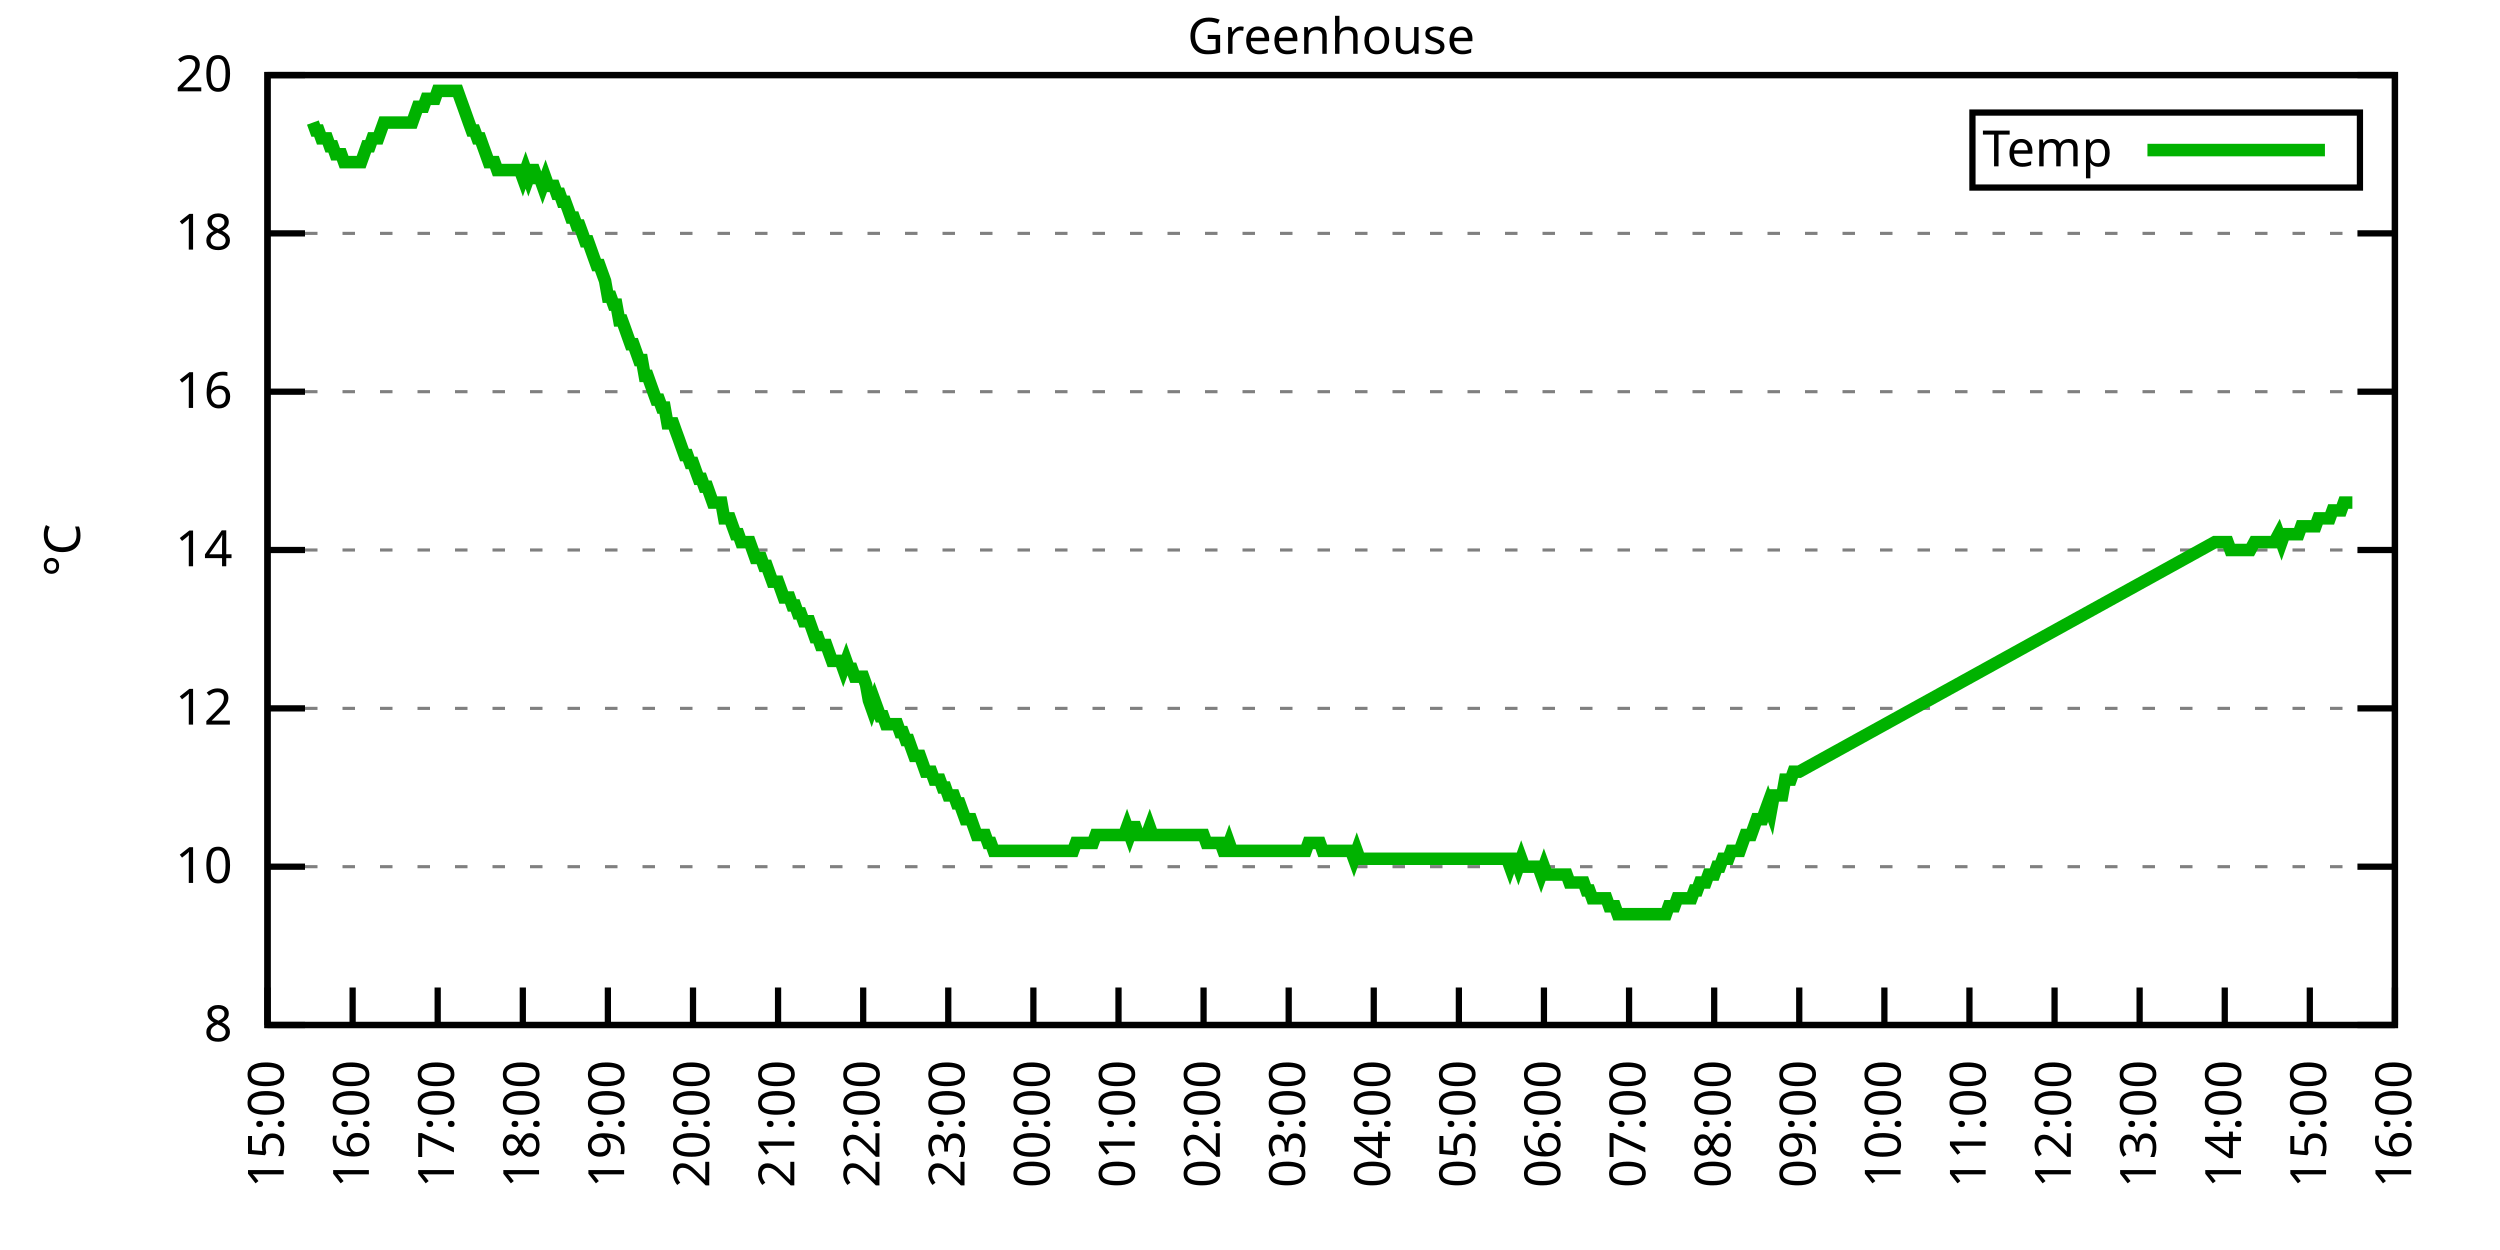
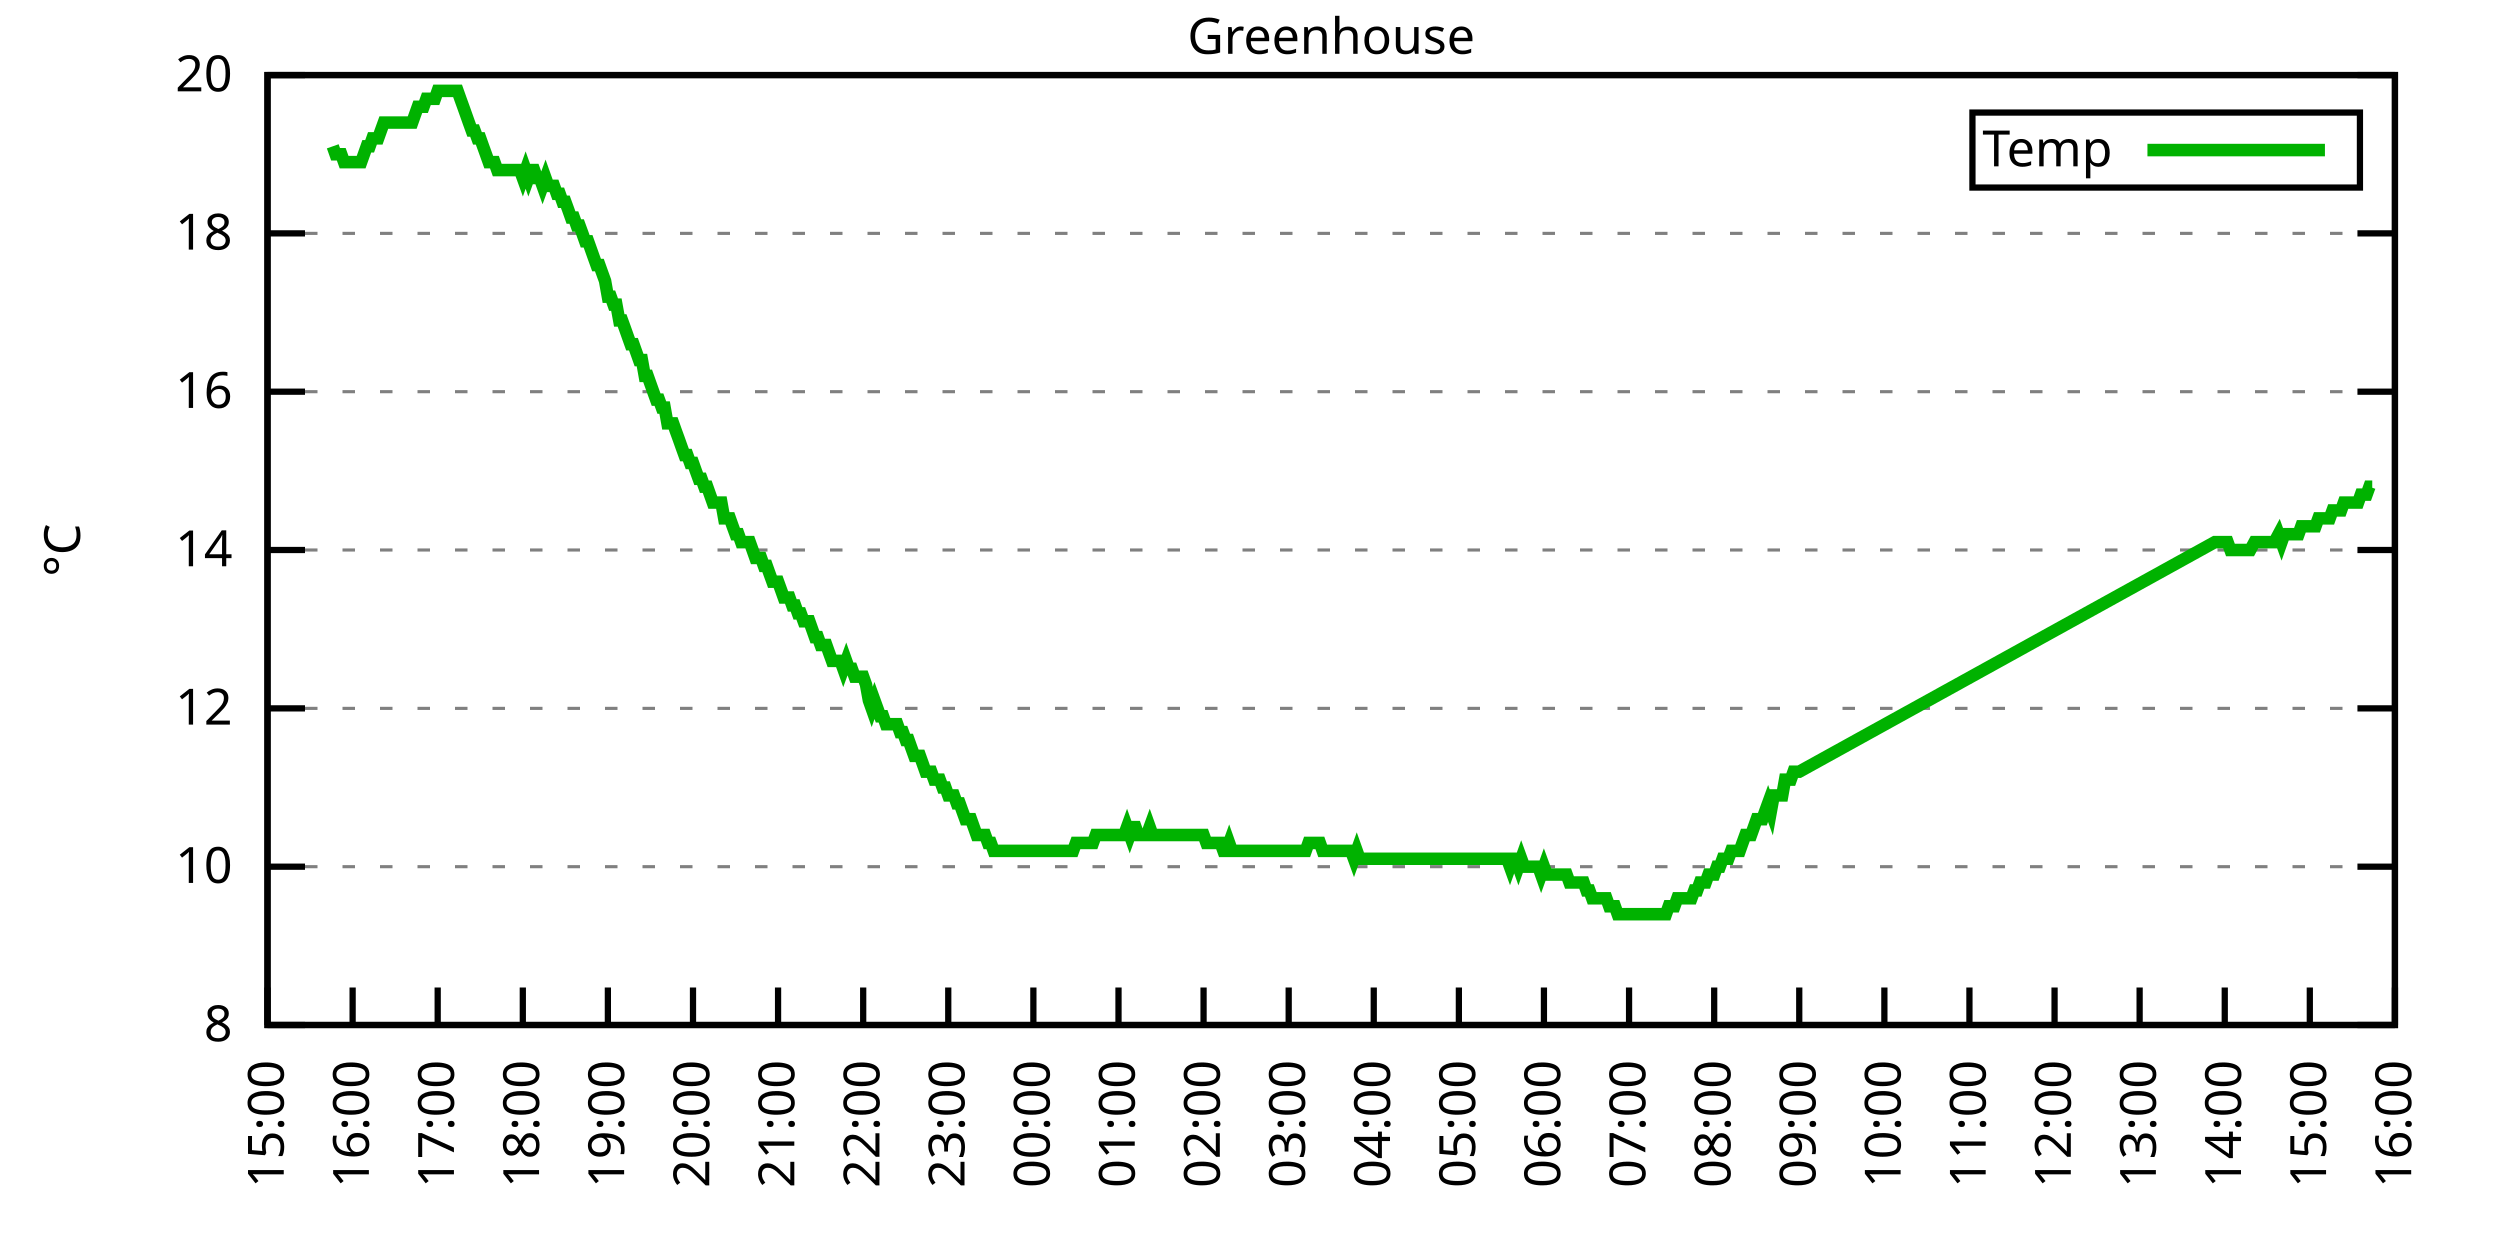
<svg xmlns="http://www.w3.org/2000/svg" xmlns:xlink="http://www.w3.org/1999/xlink" width="400" height="200" viewBox="0 0 400 200">
  <g id="gnuplot_canvas">
    <rect x="0" y="0" width="400" height="200" fill="none" />
    <defs>
      <circle id="gpDot" r="0.5" stroke-width="0.5" stroke="currentColor" />
      <path id="gpPt0" stroke-width="0.333" stroke="currentColor" d="M-1,0 h2 M0,-1 v2" />
      <path id="gpPt1" stroke-width="0.333" stroke="currentColor" d="M-1,-1 L1,1 M1,-1 L-1,1" />
      <path id="gpPt2" stroke-width="0.333" stroke="currentColor" d="M-1,0 L1,0 M0,-1 L0,1 M-1,-1 L1,1 M-1,1 L1,-1" />
      <rect id="gpPt3" stroke-width="0.333" stroke="currentColor" x="-1" y="-1" width="2" height="2" />
      <rect id="gpPt4" stroke-width="0.333" stroke="currentColor" fill="currentColor" x="-1" y="-1" width="2" height="2" />
      <circle id="gpPt5" stroke-width="0.333" stroke="currentColor" cx="0" cy="0" r="1" />
      <use xlink:href="#gpPt5" id="gpPt6" fill="currentColor" stroke="none" />
      <path id="gpPt7" stroke-width="0.333" stroke="currentColor" d="M0,-1.33 L-1.33,0.67 L1.33,0.67 z" />
      <use xlink:href="#gpPt7" id="gpPt8" fill="currentColor" stroke="none" />
      <use xlink:href="#gpPt7" id="gpPt9" stroke="currentColor" transform="rotate(180)" />
      <use xlink:href="#gpPt9" id="gpPt10" fill="currentColor" stroke="none" />
      <use xlink:href="#gpPt3" id="gpPt11" stroke="currentColor" transform="rotate(45)" />
      <use xlink:href="#gpPt11" id="gpPt12" fill="currentColor" stroke="none" />
      <path id="gpPt13" stroke-width="0.333" stroke="currentColor" d="M0,1.330 L1.265,0.411 L0.782,-1.067 L-0.782,-1.076 L-1.265,0.411 z" />
      <use xlink:href="#gpPt13" id="gpPt14" fill="currentColor" stroke="none" />
      <filter id="textbox" filterUnits="objectBoundingBox" x="0" y="0" height="1" width="1">
        <feFlood flood-color="white" flood-opacity="1" result="bgnd" />
        <feComposite in="SourceGraphic" in2="bgnd" operator="atop" />
      </filter>
      <filter id="greybox" filterUnits="objectBoundingBox" x="0" y="0" height="1" width="1">
        <feFlood flood-color="lightgrey" flood-opacity="1" result="grey" />
        <feComposite in="SourceGraphic" in2="grey" operator="atop" />
      </filter>
    </defs>
    <g fill="none" color="white" stroke="currentColor" stroke-width="1.00" stroke-linecap="butt" stroke-linejoin="miter">
</g>
    <g fill="none" color="black" stroke="currentColor" stroke-width="1.00" stroke-linecap="butt" stroke-linejoin="miter">
      <g stroke="none" shape-rendering="crispEdges">
        <polygon fill="rgb(255, 255, 255)" points="42.80,164.00 383.18,164.00 383.18,12.02 42.80,12.02 " />
      </g>
    </g>
    <g fill="none" color="black" stroke="currentColor" stroke-width="1.00" stroke-linecap="butt" stroke-linejoin="miter">
</g>
    <g fill="none" color="black" stroke="black" stroke-width="0.50" stroke-linecap="butt" stroke-linejoin="miter">
</g>
    <g fill="none" color="gray" stroke="currentColor" stroke-width="0.50" stroke-linecap="butt" stroke-linejoin="miter">
      <path stroke="gray" stroke-dasharray="2,4" class="gridline" d="M42.80,164.00 L383.19,164.00  " />
    </g>
    <g fill="none" color="gray" stroke="gray" stroke-width="1.00" stroke-linecap="butt" stroke-linejoin="miter">
</g>
    <g fill="none" color="black" stroke="currentColor" stroke-width="1.00" stroke-linecap="butt" stroke-linejoin="miter">
      <path stroke="black" d="M42.80,164.00 L48.80,164.00 M383.19,164.00 L377.19,164.00  " />
      <g transform="translate(37.20,166.60)" stroke="none" fill="black" font-family="Sans" font-size="8.00" text-anchor="end">
        <text>
          <tspan font-family="Sans"> 8</tspan>
        </text>
      </g>
    </g>
    <g fill="none" color="black" stroke="currentColor" stroke-width="1.00" stroke-linecap="butt" stroke-linejoin="miter">
</g>
    <g fill="none" color="black" stroke="black" stroke-width="0.50" stroke-linecap="butt" stroke-linejoin="miter">
</g>
    <g fill="none" color="gray" stroke="currentColor" stroke-width="0.50" stroke-linecap="butt" stroke-linejoin="miter">
      <path stroke="gray" stroke-dasharray="2,4" class="gridline" d="M42.80,138.67 L383.19,138.67  " />
    </g>
    <g fill="none" color="gray" stroke="gray" stroke-width="1.00" stroke-linecap="butt" stroke-linejoin="miter">
</g>
    <g fill="none" color="black" stroke="currentColor" stroke-width="1.00" stroke-linecap="butt" stroke-linejoin="miter">
      <path stroke="black" d="M42.80,138.67 L48.80,138.67 M383.19,138.67 L377.19,138.67  " />
      <g transform="translate(37.20,141.27)" stroke="none" fill="black" font-family="Sans" font-size="8.00" text-anchor="end">
        <text>
          <tspan font-family="Sans"> 10</tspan>
        </text>
      </g>
    </g>
    <g fill="none" color="black" stroke="currentColor" stroke-width="1.00" stroke-linecap="butt" stroke-linejoin="miter">
</g>
    <g fill="none" color="black" stroke="black" stroke-width="0.50" stroke-linecap="butt" stroke-linejoin="miter">
</g>
    <g fill="none" color="gray" stroke="currentColor" stroke-width="0.50" stroke-linecap="butt" stroke-linejoin="miter">
      <path stroke="gray" stroke-dasharray="2,4" class="gridline" d="M42.80,113.34 L383.19,113.34  " />
    </g>
    <g fill="none" color="gray" stroke="gray" stroke-width="1.00" stroke-linecap="butt" stroke-linejoin="miter">
</g>
    <g fill="none" color="black" stroke="currentColor" stroke-width="1.00" stroke-linecap="butt" stroke-linejoin="miter">
      <path stroke="black" d="M42.80,113.34 L48.80,113.34 M383.19,113.34 L377.19,113.34  " />
      <g transform="translate(37.20,115.94)" stroke="none" fill="black" font-family="Sans" font-size="8.00" text-anchor="end">
        <text>
          <tspan font-family="Sans"> 12</tspan>
        </text>
      </g>
    </g>
    <g fill="none" color="black" stroke="currentColor" stroke-width="1.00" stroke-linecap="butt" stroke-linejoin="miter">
</g>
    <g fill="none" color="black" stroke="black" stroke-width="0.50" stroke-linecap="butt" stroke-linejoin="miter">
</g>
    <g fill="none" color="gray" stroke="currentColor" stroke-width="0.50" stroke-linecap="butt" stroke-linejoin="miter">
      <path stroke="gray" stroke-dasharray="2,4" class="gridline" d="M42.80,88.00 L383.19,88.00  " />
    </g>
    <g fill="none" color="gray" stroke="gray" stroke-width="1.00" stroke-linecap="butt" stroke-linejoin="miter">
</g>
    <g fill="none" color="black" stroke="currentColor" stroke-width="1.00" stroke-linecap="butt" stroke-linejoin="miter">
      <path stroke="black" d="M42.80,88.00 L48.80,88.00 M383.19,88.00 L377.19,88.00  " />
      <g transform="translate(37.20,90.60)" stroke="none" fill="black" font-family="Sans" font-size="8.00" text-anchor="end">
        <text>
          <tspan font-family="Sans"> 14</tspan>
        </text>
      </g>
    </g>
    <g fill="none" color="black" stroke="currentColor" stroke-width="1.00" stroke-linecap="butt" stroke-linejoin="miter">
</g>
    <g fill="none" color="black" stroke="black" stroke-width="0.50" stroke-linecap="butt" stroke-linejoin="miter">
</g>
    <g fill="none" color="gray" stroke="currentColor" stroke-width="0.50" stroke-linecap="butt" stroke-linejoin="miter">
      <path stroke="gray" stroke-dasharray="2,4" class="gridline" d="M42.80,62.67 L383.19,62.67  " />
    </g>
    <g fill="none" color="gray" stroke="gray" stroke-width="1.00" stroke-linecap="butt" stroke-linejoin="miter">
</g>
    <g fill="none" color="black" stroke="currentColor" stroke-width="1.00" stroke-linecap="butt" stroke-linejoin="miter">
      <path stroke="black" d="M42.80,62.67 L48.80,62.67 M383.19,62.67 L377.19,62.67  " />
      <g transform="translate(37.20,65.27)" stroke="none" fill="black" font-family="Sans" font-size="8.00" text-anchor="end">
        <text>
          <tspan font-family="Sans"> 16</tspan>
        </text>
      </g>
    </g>
    <g fill="none" color="black" stroke="currentColor" stroke-width="1.00" stroke-linecap="butt" stroke-linejoin="miter">
</g>
    <g fill="none" color="black" stroke="black" stroke-width="0.50" stroke-linecap="butt" stroke-linejoin="miter">
</g>
    <g fill="none" color="gray" stroke="currentColor" stroke-width="0.50" stroke-linecap="butt" stroke-linejoin="miter">
      <path stroke="gray" stroke-dasharray="2,4" class="gridline" d="M42.80,37.34 L383.19,37.34  " />
    </g>
    <g fill="none" color="gray" stroke="gray" stroke-width="1.00" stroke-linecap="butt" stroke-linejoin="miter">
</g>
    <g fill="none" color="black" stroke="currentColor" stroke-width="1.00" stroke-linecap="butt" stroke-linejoin="miter">
      <path stroke="black" d="M42.80,37.34 L48.80,37.34 M383.19,37.34 L377.19,37.34  " />
      <g transform="translate(37.20,39.94)" stroke="none" fill="black" font-family="Sans" font-size="8.00" text-anchor="end">
        <text>
          <tspan font-family="Sans"> 18</tspan>
        </text>
      </g>
    </g>
    <g fill="none" color="black" stroke="currentColor" stroke-width="1.00" stroke-linecap="butt" stroke-linejoin="miter">
</g>
    <g fill="none" color="black" stroke="black" stroke-width="0.50" stroke-linecap="butt" stroke-linejoin="miter">
</g>
    <g fill="none" color="gray" stroke="currentColor" stroke-width="0.50" stroke-linecap="butt" stroke-linejoin="miter">
      <path stroke="gray" stroke-dasharray="2,4" class="gridline" d="M42.80,12.01 L383.19,12.01  " />
    </g>
    <g fill="none" color="gray" stroke="gray" stroke-width="1.00" stroke-linecap="butt" stroke-linejoin="miter">
</g>
    <g fill="none" color="black" stroke="currentColor" stroke-width="1.00" stroke-linecap="butt" stroke-linejoin="miter">
      <path stroke="black" d="M42.80,12.01 L48.80,12.01 M383.19,12.01 L377.19,12.01  " />
      <g transform="translate(37.20,14.61)" stroke="none" fill="black" font-family="Sans" font-size="8.00" text-anchor="end">
        <text>
          <tspan font-family="Sans"> 20</tspan>
        </text>
      </g>
    </g>
    <g fill="none" color="black" stroke="currentColor" stroke-width="1.00" stroke-linecap="butt" stroke-linejoin="miter">
      <path stroke="black" d="M42.80,164.00 L42.80,158.00  " />
      <g transform="translate(45.40,169.60) rotate(270.00)" stroke="none" fill="black" font-family="Sans" font-size="8.00" text-anchor="end">
        <text>
          <tspan font-family="Sans">15:00</tspan>
        </text>
      </g>
    </g>
    <g fill="none" color="black" stroke="currentColor" stroke-width="1.00" stroke-linecap="butt" stroke-linejoin="miter">
      <path stroke="black" d="M56.42,164.00 L56.42,158.00  " />
      <g transform="translate(59.02,169.60) rotate(270.00)" stroke="none" fill="black" font-family="Sans" font-size="8.00" text-anchor="end">
        <text>
          <tspan font-family="Sans">16:00</tspan>
        </text>
      </g>
    </g>
    <g fill="none" color="black" stroke="currentColor" stroke-width="1.00" stroke-linecap="butt" stroke-linejoin="miter">
      <path stroke="black" d="M70.03,164.00 L70.03,158.00  " />
      <g transform="translate(72.63,169.60) rotate(270.00)" stroke="none" fill="black" font-family="Sans" font-size="8.00" text-anchor="end">
        <text>
          <tspan font-family="Sans">17:00</tspan>
        </text>
      </g>
    </g>
    <g fill="none" color="black" stroke="currentColor" stroke-width="1.00" stroke-linecap="butt" stroke-linejoin="miter">
      <path stroke="black" d="M83.65,164.00 L83.65,158.00  " />
      <g transform="translate(86.25,169.60) rotate(270.00)" stroke="none" fill="black" font-family="Sans" font-size="8.00" text-anchor="end">
        <text>
          <tspan font-family="Sans">18:00</tspan>
        </text>
      </g>
    </g>
    <g fill="none" color="black" stroke="currentColor" stroke-width="1.00" stroke-linecap="butt" stroke-linejoin="miter">
      <path stroke="black" d="M97.26,164.00 L97.26,158.00  " />
      <g transform="translate(99.86,169.60) rotate(270.00)" stroke="none" fill="black" font-family="Sans" font-size="8.00" text-anchor="end">
        <text>
          <tspan font-family="Sans">19:00</tspan>
        </text>
      </g>
    </g>
    <g fill="none" color="black" stroke="currentColor" stroke-width="1.00" stroke-linecap="butt" stroke-linejoin="miter">
      <path stroke="black" d="M110.88,164.00 L110.88,158.00  " />
      <g transform="translate(113.48,169.60) rotate(270.00)" stroke="none" fill="black" font-family="Sans" font-size="8.00" text-anchor="end">
        <text>
          <tspan font-family="Sans">20:00</tspan>
        </text>
      </g>
    </g>
    <g fill="none" color="black" stroke="currentColor" stroke-width="1.00" stroke-linecap="butt" stroke-linejoin="miter">
      <path stroke="black" d="M124.49,164.00 L124.49,158.00  " />
      <g transform="translate(127.09,169.60) rotate(270.00)" stroke="none" fill="black" font-family="Sans" font-size="8.00" text-anchor="end">
        <text>
          <tspan font-family="Sans">21:00</tspan>
        </text>
      </g>
    </g>
    <g fill="none" color="black" stroke="currentColor" stroke-width="1.00" stroke-linecap="butt" stroke-linejoin="miter">
      <path stroke="black" d="M138.11,164.00 L138.11,158.00  " />
      <g transform="translate(140.71,169.60) rotate(270.00)" stroke="none" fill="black" font-family="Sans" font-size="8.00" text-anchor="end">
        <text>
          <tspan font-family="Sans">22:00</tspan>
        </text>
      </g>
    </g>
    <g fill="none" color="black" stroke="currentColor" stroke-width="1.00" stroke-linecap="butt" stroke-linejoin="miter">
      <path stroke="black" d="M151.72,164.00 L151.72,158.00  " />
      <g transform="translate(154.32,169.60) rotate(270.00)" stroke="none" fill="black" font-family="Sans" font-size="8.00" text-anchor="end">
        <text>
          <tspan font-family="Sans">23:00</tspan>
        </text>
      </g>
    </g>
    <g fill="none" color="black" stroke="currentColor" stroke-width="1.00" stroke-linecap="butt" stroke-linejoin="miter">
      <path stroke="black" d="M165.34,164.00 L165.34,158.00  " />
      <g transform="translate(167.94,169.60) rotate(270.00)" stroke="none" fill="black" font-family="Sans" font-size="8.00" text-anchor="end">
        <text>
          <tspan font-family="Sans">00:00</tspan>
        </text>
      </g>
    </g>
    <g fill="none" color="black" stroke="currentColor" stroke-width="1.00" stroke-linecap="butt" stroke-linejoin="miter">
      <path stroke="black" d="M178.96,164.00 L178.96,158.00  " />
      <g transform="translate(181.56,169.60) rotate(270.00)" stroke="none" fill="black" font-family="Sans" font-size="8.00" text-anchor="end">
        <text>
          <tspan font-family="Sans">01:00</tspan>
        </text>
      </g>
    </g>
    <g fill="none" color="black" stroke="currentColor" stroke-width="1.00" stroke-linecap="butt" stroke-linejoin="miter">
      <path stroke="black" d="M192.57,164.00 L192.57,158.00  " />
      <g transform="translate(195.17,169.60) rotate(270.00)" stroke="none" fill="black" font-family="Sans" font-size="8.00" text-anchor="end">
        <text>
          <tspan font-family="Sans">02:00</tspan>
        </text>
      </g>
    </g>
    <g fill="none" color="black" stroke="currentColor" stroke-width="1.00" stroke-linecap="butt" stroke-linejoin="miter">
      <path stroke="black" d="M206.19,164.00 L206.19,158.00  " />
      <g transform="translate(208.79,169.60) rotate(270.00)" stroke="none" fill="black" font-family="Sans" font-size="8.00" text-anchor="end">
        <text>
          <tspan font-family="Sans">03:00</tspan>
        </text>
      </g>
    </g>
    <g fill="none" color="black" stroke="currentColor" stroke-width="1.00" stroke-linecap="butt" stroke-linejoin="miter">
      <path stroke="black" d="M219.80,164.00 L219.80,158.00  " />
      <g transform="translate(222.40,169.60) rotate(270.00)" stroke="none" fill="black" font-family="Sans" font-size="8.00" text-anchor="end">
        <text>
          <tspan font-family="Sans">04:00</tspan>
        </text>
      </g>
    </g>
    <g fill="none" color="black" stroke="currentColor" stroke-width="1.00" stroke-linecap="butt" stroke-linejoin="miter">
      <path stroke="black" d="M233.42,164.00 L233.42,158.00  " />
      <g transform="translate(236.02,169.60) rotate(270.00)" stroke="none" fill="black" font-family="Sans" font-size="8.00" text-anchor="end">
        <text>
          <tspan font-family="Sans">05:00</tspan>
        </text>
      </g>
    </g>
    <g fill="none" color="black" stroke="currentColor" stroke-width="1.00" stroke-linecap="butt" stroke-linejoin="miter">
      <path stroke="black" d="M247.03,164.00 L247.03,158.00  " />
      <g transform="translate(249.63,169.60) rotate(270.00)" stroke="none" fill="black" font-family="Sans" font-size="8.00" text-anchor="end">
        <text>
          <tspan font-family="Sans">06:00</tspan>
        </text>
      </g>
    </g>
    <g fill="none" color="black" stroke="currentColor" stroke-width="1.00" stroke-linecap="butt" stroke-linejoin="miter">
      <path stroke="black" d="M260.65,164.00 L260.65,158.00  " />
      <g transform="translate(263.25,169.60) rotate(270.00)" stroke="none" fill="black" font-family="Sans" font-size="8.00" text-anchor="end">
        <text>
          <tspan font-family="Sans">07:00</tspan>
        </text>
      </g>
    </g>
    <g fill="none" color="black" stroke="currentColor" stroke-width="1.00" stroke-linecap="butt" stroke-linejoin="miter">
      <path stroke="black" d="M274.27,164.00 L274.27,158.00  " />
      <g transform="translate(276.87,169.60) rotate(270.00)" stroke="none" fill="black" font-family="Sans" font-size="8.00" text-anchor="end">
        <text>
          <tspan font-family="Sans">08:00</tspan>
        </text>
      </g>
    </g>
    <g fill="none" color="black" stroke="currentColor" stroke-width="1.00" stroke-linecap="butt" stroke-linejoin="miter">
      <path stroke="black" d="M287.88,164.00 L287.88,158.00  " />
      <g transform="translate(290.48,169.60) rotate(270.00)" stroke="none" fill="black" font-family="Sans" font-size="8.00" text-anchor="end">
        <text>
          <tspan font-family="Sans">09:00</tspan>
        </text>
      </g>
    </g>
    <g fill="none" color="black" stroke="currentColor" stroke-width="1.00" stroke-linecap="butt" stroke-linejoin="miter">
      <path stroke="black" d="M301.50,164.00 L301.50,158.00  " />
      <g transform="translate(304.10,169.60) rotate(270.00)" stroke="none" fill="black" font-family="Sans" font-size="8.00" text-anchor="end">
        <text>
          <tspan font-family="Sans">10:00</tspan>
        </text>
      </g>
    </g>
    <g fill="none" color="black" stroke="currentColor" stroke-width="1.00" stroke-linecap="butt" stroke-linejoin="miter">
      <path stroke="black" d="M315.11,164.00 L315.11,158.00  " />
      <g transform="translate(317.71,169.60) rotate(270.00)" stroke="none" fill="black" font-family="Sans" font-size="8.00" text-anchor="end">
        <text>
          <tspan font-family="Sans">11:00</tspan>
        </text>
      </g>
    </g>
    <g fill="none" color="black" stroke="currentColor" stroke-width="1.00" stroke-linecap="butt" stroke-linejoin="miter">
      <path stroke="black" d="M328.73,164.00 L328.73,158.00  " />
      <g transform="translate(331.33,169.60) rotate(270.00)" stroke="none" fill="black" font-family="Sans" font-size="8.00" text-anchor="end">
        <text>
          <tspan font-family="Sans">12:00</tspan>
        </text>
      </g>
    </g>
    <g fill="none" color="black" stroke="currentColor" stroke-width="1.00" stroke-linecap="butt" stroke-linejoin="miter">
      <path stroke="black" d="M342.34,164.00 L342.34,158.00  " />
      <g transform="translate(344.94,169.60) rotate(270.00)" stroke="none" fill="black" font-family="Sans" font-size="8.00" text-anchor="end">
        <text>
          <tspan font-family="Sans">13:00</tspan>
        </text>
      </g>
    </g>
    <g fill="none" color="black" stroke="currentColor" stroke-width="1.00" stroke-linecap="butt" stroke-linejoin="miter">
      <path stroke="black" d="M355.96,164.00 L355.96,158.00  " />
      <g transform="translate(358.56,169.60) rotate(270.00)" stroke="none" fill="black" font-family="Sans" font-size="8.00" text-anchor="end">
        <text>
          <tspan font-family="Sans">14:00</tspan>
        </text>
      </g>
    </g>
    <g fill="none" color="black" stroke="currentColor" stroke-width="1.00" stroke-linecap="butt" stroke-linejoin="miter">
      <path stroke="black" d="M369.57,164.00 L369.57,158.00  " />
      <g transform="translate(372.17,169.60) rotate(270.00)" stroke="none" fill="black" font-family="Sans" font-size="8.00" text-anchor="end">
        <text>
          <tspan font-family="Sans">15:00</tspan>
        </text>
      </g>
    </g>
    <g fill="none" color="black" stroke="currentColor" stroke-width="1.00" stroke-linecap="butt" stroke-linejoin="miter">
      <path stroke="black" d="M383.19,164.00 L383.19,158.00  " />
      <g transform="translate(385.79,169.60) rotate(270.00)" stroke="none" fill="black" font-family="Sans" font-size="8.00" text-anchor="end">
        <text>
          <tspan font-family="Sans">16:00</tspan>
        </text>
      </g>
    </g>
    <g fill="none" color="black" stroke="currentColor" stroke-width="1.00" stroke-linecap="butt" stroke-linejoin="miter">
</g>
    <g fill="none" color="black" stroke="currentColor" stroke-width="1.00" stroke-linecap="butt" stroke-linejoin="miter">
      <path stroke="black" d="M42.80,12.01 L42.80,164.00 L383.19,164.00 L383.19,12.01 L42.80,12.01 Z  " />
    </g>
    <g fill="none" color="black" stroke="currentColor" stroke-width="1.00" stroke-linecap="butt" stroke-linejoin="miter">
</g>
    <g fill="none" color="black" stroke="currentColor" stroke-width="1.00" stroke-linecap="butt" stroke-linejoin="miter">
      <path stroke="black" d="M315.59,30.01 L315.59,18.01 L377.59,18.01 L377.59,30.01 L315.59,30.01 Z  " />
    </g>
    <g id="Greenhouse_plot_1">
      <g fill="none" color="white" stroke="black" stroke-width="2.00" stroke-linecap="butt" stroke-linejoin="miter">
</g>
      <g fill="none" color="black" stroke="currentColor" stroke-width="2.00" stroke-linecap="butt" stroke-linejoin="miter">
        <g transform="translate(337.99,26.61)" stroke="none" fill="black" font-family="Sans" font-size="8.00" text-anchor="end">
          <text>
            <tspan font-family="Sans">Temp</tspan>
          </text>
        </g>
      </g>
      <g fill="none" color="black" stroke="currentColor" stroke-width="2.00" stroke-linecap="butt" stroke-linejoin="miter">
-         <path stroke="rgb(  0, 178,   0)" d="M343.59,24.01 L371.99,24.01 M50.06,19.61 L50.52,20.88 L50.97,20.88 L51.42,22.14 L51.88,22.14 L52.33,22.14   L52.78,23.41 L53.24,23.41 L53.69,24.68 L54.15,24.68 L54.60,24.68 L55.05,25.94 L55.51,25.94 L55.96,25.94   L56.42,25.94 L56.87,25.94 L57.32,25.94 L57.78,25.94 L58.23,24.68 L58.68,23.41 L59.14,23.41 L59.59,22.14   L60.05,22.14 L60.50,22.14 L60.95,20.88 L61.41,19.61 L61.86,19.61 L62.32,19.61 L62.77,19.61 L63.22,19.61   L63.68,19.61 L64.13,19.61 L64.58,19.61 L65.04,19.61 L65.49,19.61 L65.95,19.61 L66.40,18.34 L66.85,17.08   L67.31,17.08 L67.76,17.08 L68.22,15.81 L68.67,15.81 L69.12,15.81 L69.58,15.81 L70.03,14.54 L70.49,14.54   L70.94,14.54 L71.39,14.54 L71.85,14.54 L72.30,14.54 L72.75,14.54 L73.21,14.54 L73.66,15.81 L74.12,17.08   L74.57,18.34 L75.02,19.61 L75.48,20.88 L75.93,20.88 L76.39,22.14 L76.84,22.14 L77.29,23.41 L77.75,24.68   L78.20,25.94 L78.65,25.94 L79.11,25.94 L79.56,27.21 L80.02,27.21 L80.47,27.21 L80.92,27.21 L81.38,27.21   L81.83,27.21 L82.29,27.21 L82.74,27.21 L83.19,27.21 L83.65,28.48 L84.10,27.21 L84.55,28.48 L85.01,27.21   L85.46,27.21 L85.92,28.48 L86.37,28.48 L86.82,29.74 L87.28,28.48 L87.73,29.74 L88.19,29.74 L88.64,29.74   L89.09,31.01 L89.55,31.01 L90.00,32.28 L90.45,32.28 L90.91,33.54 L91.36,34.81 L91.82,34.81 L92.27,36.08   L92.72,36.08 L93.18,37.34 L93.63,38.61 L94.09,38.61 L94.54,39.87 L94.99,41.14 L95.45,42.41 L95.90,42.41   L96.35,43.67 L96.81,44.94 L97.26,47.47 L97.72,47.47 L98.17,48.74 L98.62,48.74 L99.08,51.27 L99.53,51.27   L99.99,52.54 L100.44,53.81 L100.89,55.07 L101.35,55.07 L101.80,56.34 L102.25,57.61 L102.71,57.61 L103.16,60.14   L103.62,60.14 L104.07,61.41 L104.52,62.67 L104.98,63.94 L105.43,63.94 L105.89,65.21 L106.34,65.21 L106.79,67.74   L107.25,67.74 L107.70,67.74 L108.15,69.01 L108.61,70.27 L109.06,71.54 L109.52,72.81 L109.97,72.81 L110.42,74.07   L110.88,74.07 L111.33,75.34 L111.79,76.61 L112.24,76.61 L112.69,77.87 L113.15,77.87 L113.60,79.14 L114.05,80.41   L114.51,80.41 L114.96,80.41 L115.42,80.41 L115.87,82.94 L116.32,82.94 L116.78,82.94 L117.23,84.21 L117.69,85.47   L118.14,85.47 L118.59,86.74 L119.05,86.74 L119.50,86.74 L119.96,86.74 L120.41,88.00 L120.86,89.27 L121.32,89.27   L121.77,89.27 L122.22,90.54 L122.68,90.54 L123.13,91.80 L123.59,93.07 L124.04,93.07 L124.49,93.07 L124.95,94.34   L125.40,95.60 L125.86,95.60 L126.31,95.60 L126.76,96.87 L127.22,96.87 L127.67,98.14 L128.12,98.14 L128.58,99.40   L129.03,99.40 L129.49,99.40 L129.94,100.67 L130.39,101.94 L130.85,101.94 L131.30,103.20 L131.76,103.20 L132.21,103.20   L132.66,104.47 L133.12,105.74 L133.57,105.74 L134.02,105.74 L134.48,105.74 L134.93,107.00 L135.39,105.74 L135.84,107.00   L136.29,107.00 L136.75,108.27 L137.20,108.27 L137.66,108.27 L138.11,108.27 L138.56,109.54 L139.02,112.07 L139.47,113.34   L139.92,112.07 L140.38,113.34 L140.83,114.60 L141.29,114.60 L141.74,115.87 L142.19,115.87 L142.65,115.87 L143.10,115.87   L143.56,115.87 L144.01,117.14 L144.46,117.14 L144.92,118.40 L145.37,118.40 L145.82,119.67 L146.28,120.94 L146.73,120.94   L147.19,120.94 L147.64,122.20 L148.09,123.47 L148.55,123.47 L149.00,123.47 L149.46,124.74 L149.91,124.74 L150.36,124.74   L150.82,126.00 L151.27,126.00 L151.72,127.27 L152.18,127.27 L152.63,127.27 L153.09,128.54 L153.54,128.54 L153.99,129.80   L154.45,131.07 L154.90,131.07 L155.36,131.07 L155.81,132.34 L156.26,133.60 L156.72,133.60 L157.17,133.60 L157.62,133.60   L158.08,134.87 L158.53,134.87 L158.99,136.14 L159.44,136.14 L159.89,136.14 L160.35,136.14 L160.80,136.14 L161.26,136.14   L161.71,136.14 L162.16,136.14 L162.62,136.14 L163.07,136.14 L163.52,136.14 L163.98,136.14 L164.43,136.14 L164.89,136.14   L165.34,136.14 L165.79,136.14 L166.25,136.14 L166.70,136.14 L167.16,136.14 L167.61,136.14 L168.06,136.14 L168.52,136.14   L168.97,136.14 L169.43,136.14 L169.88,136.14 L170.33,136.14 L170.79,136.14 L171.24,136.14 L171.69,136.14 L172.15,134.87   L172.60,134.87 L173.06,134.87 L173.51,134.87 L173.96,134.87 L174.42,134.87 L174.87,134.87 L175.33,133.60 L175.78,133.60   L176.23,133.60 L176.69,133.60 L177.14,133.60 L177.59,133.60 L178.05,133.60 L178.50,133.60 L178.96,133.60 L179.41,133.60   L179.86,133.60 L180.32,132.34 L180.77,133.60 L181.23,132.34 L181.68,132.34 L182.13,133.60 L182.59,133.60 L183.04,133.60   L183.49,133.60 L183.95,132.34 L184.40,133.60 L184.86,133.60 L185.31,133.60 L185.76,133.60 L186.22,133.60 L186.67,133.60   L187.13,133.60 L187.58,133.60 L188.03,133.60 L188.49,133.60 L188.94,133.60 L189.39,133.60 L189.85,133.60 L190.30,133.60   L190.76,133.60 L191.21,133.60 L191.66,133.60 L192.12,133.60 L192.57,133.60 L193.03,134.87 L193.48,134.87 L193.93,134.87   L194.39,134.87 L194.84,134.87 L195.29,134.87 L195.75,136.14 L196.20,136.14 L196.66,134.87 L197.11,136.14 L197.56,136.14   L198.02,136.14 L198.47,136.14 L198.93,136.14 L199.38,136.14 L199.83,136.14 L200.29,136.14 L200.74,136.14 L201.19,136.14   L201.65,136.14 L202.10,136.14 L202.56,136.14 L203.01,136.14 L203.46,136.14 L203.92,136.14 L204.37,136.14 L204.83,136.14   L205.28,136.14 L205.73,136.14 L206.19,136.14 L206.64,136.14 L207.09,136.14 L207.55,136.14 L208.00,136.14 L208.46,136.14   L208.91,136.14 L209.36,134.87 L209.82,134.87 L210.27,134.87 L210.73,134.87 L211.18,134.87 L211.63,136.14 L212.09,136.14   L212.54,136.14 L213.00,136.14 L213.45,136.14 L213.90,136.14 L214.36,136.14 L214.81,136.14 L215.26,136.14 L215.72,136.14   L216.17,136.14 L216.63,137.40 L217.08,136.14 L217.53,137.40 L217.99,137.40 L218.44,137.40 L218.90,137.40 L219.35,137.40   L219.80,137.40 L220.26,137.40 L220.71,137.40 L221.16,137.40 L221.62,137.40 L222.07,137.40 L222.53,137.40 L222.98,137.40   L223.43,137.40 L223.89,137.40 L224.34,137.40 L224.80,137.40 L225.25,137.40 L225.70,137.40 L226.16,137.40 L226.61,137.40   L227.06,137.40 L227.52,137.40 L227.97,137.40 L228.43,137.40 L228.88,137.40 L229.33,137.40 L229.79,137.40 L230.24,137.40   L230.70,137.40 L231.15,137.40 L231.60,137.40 L232.06,137.40 L232.51,137.40 L232.96,137.40 L233.42,137.40 L233.87,137.40   L234.33,137.40 L234.78,137.40 L235.23,137.40 L235.69,137.40 L236.14,137.40 L236.60,137.40 L237.05,137.40 L237.50,137.40   L237.96,137.40 L238.41,137.40 L238.86,137.40 L239.32,137.40 L239.77,137.40 L240.23,137.40 L240.68,137.40 L241.13,137.40   L241.59,138.67 L242.04,137.40 L242.50,137.40 L242.95,138.67 L243.40,137.40 L243.86,138.67 L244.31,138.67 L244.76,138.67   L245.22,138.67 L245.67,138.67 L246.13,138.67 L246.58,139.93 L247.03,138.67 L247.49,139.93 L247.94,139.93 L248.40,139.93   L248.85,139.93 L249.30,139.93 L249.76,139.93 L250.21,139.93 L250.66,139.93 L251.12,141.20 L251.57,141.20 L252.03,141.20   L252.48,141.20 L252.93,141.20 L253.39,141.20 L253.84,142.47 L254.30,142.47 L254.75,143.73 L255.20,143.73 L255.66,143.73   L256.11,143.73 L256.56,143.73 L257.02,143.73 L257.47,145.00 L257.93,145.00 L258.38,145.00 L258.83,146.27 L259.29,146.27   L259.74,146.27 L260.20,146.27 L260.65,146.27 L261.10,146.27 L261.56,146.27 L262.01,146.27 L262.47,146.27 L262.92,146.27   L263.37,146.27 L263.83,146.27 L264.28,146.27 L264.73,146.27 L265.19,146.27 L265.64,146.27 L266.10,146.27 L266.55,146.27   L267.00,145.00 L267.46,145.00 L267.91,145.00 L268.37,143.73 L268.82,143.73 L269.27,143.73 L269.73,143.73 L270.18,143.73   L270.63,143.73 L271.09,142.47 L271.54,142.47 L272.00,141.20 L272.45,141.20 L272.90,141.20 L273.36,139.93 L273.81,139.93   L274.27,139.93 L274.72,138.67 L275.17,138.67 L275.63,137.40 L276.08,137.40 L276.53,137.40 L276.99,136.14 L277.44,136.14   L277.90,136.14 L278.35,136.14 L278.80,134.87 L279.26,133.60 L279.71,133.60 L280.17,133.60 L280.62,132.34 L281.07,131.07   L281.53,131.07 L281.98,131.07 L282.43,129.80 L282.89,128.54 L283.34,129.80 L283.80,127.27 L284.25,127.27 L284.70,127.27   L285.16,127.27 L285.61,124.74 L286.07,124.74 L286.52,124.74 L286.97,123.47 L287.43,123.47 L287.88,123.47 L354.37,86.74   L354.82,86.74 L355.50,86.74 L356.41,86.74 L356.87,88.00 L357.32,88.00 L357.77,88.00 L358.68,88.00 L359.14,88.00   L359.59,88.00 L360.04,88.00 L360.72,86.74 L361.41,86.74 L361.86,86.74 L362.31,86.74 L362.77,86.74 L363.22,86.74   L363.90,86.74 L364.58,85.47 L365.04,86.74 L365.49,85.47 L365.94,85.47 L366.40,85.47 L366.85,85.47 L367.31,85.47   L367.76,85.47 L368.21,84.21 L368.67,84.21 L369.12,84.21 L369.57,84.21 L370.03,84.21 L370.48,84.21 L370.94,82.94   L371.39,82.94 L371.84,82.94 L372.30,82.94 L372.75,82.94 L373.21,81.67 L373.66,81.67 L374.11,81.67 L374.57,81.67   L375.02,80.41 L375.47,80.41 L375.93,80.41 L376.38,80.41  " />
+         <path stroke="rgb(  0, 178,   0)" d="M343.59,24.01 L371.99,24.01 M53.24,23.41 L53.69,24.68 L54.15,24.68 L54.60,24.68 L55.05,25.94 L55.51,25.94   L55.96,25.94 L56.42,25.94 L56.87,25.94 L57.32,25.94 L57.78,25.94 L58.23,24.68 L58.68,23.41 L59.14,23.41   L59.59,22.14 L60.05,22.14 L60.50,22.14 L60.95,20.88 L61.41,19.61 L61.86,19.61 L62.32,19.61 L62.77,19.61   L63.22,19.61 L63.68,19.61 L64.13,19.61 L64.58,19.61 L65.04,19.61 L65.49,19.61 L65.95,19.61 L66.40,18.34   L66.85,17.08 L67.31,17.08 L67.76,17.08 L68.22,15.81 L68.67,15.81 L69.12,15.81 L69.58,15.81 L70.03,14.54   L70.49,14.54 L70.94,14.54 L71.39,14.54 L71.85,14.54 L72.30,14.54 L72.75,14.54 L73.21,14.54 L73.66,15.81   L74.12,17.08 L74.57,18.34 L75.02,19.61 L75.48,20.88 L75.93,20.88 L76.39,22.14 L76.84,22.14 L77.29,23.41   L77.75,24.68 L78.20,25.94 L78.65,25.94 L79.11,25.94 L79.56,27.21 L80.02,27.21 L80.47,27.21 L80.92,27.21   L81.38,27.21 L81.83,27.21 L82.29,27.21 L82.74,27.21 L83.19,27.21 L83.65,28.48 L84.10,27.21 L84.55,28.48   L85.01,27.21 L85.46,27.21 L85.92,28.48 L86.37,28.48 L86.82,29.74 L87.28,28.48 L87.73,29.74 L88.19,29.74   L88.64,29.74 L89.09,31.01 L89.55,31.01 L90.00,32.28 L90.45,32.28 L90.91,33.54 L91.36,34.81 L91.82,34.81   L92.27,36.08 L92.72,36.08 L93.18,37.34 L93.63,38.61 L94.09,38.61 L94.54,39.87 L94.99,41.14 L95.45,42.41   L95.90,42.41 L96.35,43.67 L96.81,44.94 L97.26,47.47 L97.72,47.47 L98.17,48.74 L98.62,48.74 L99.08,51.27   L99.53,51.27 L99.99,52.54 L100.44,53.81 L100.89,55.07 L101.35,55.07 L101.80,56.34 L102.25,57.61 L102.71,57.61   L103.16,60.14 L103.62,60.14 L104.07,61.41 L104.52,62.67 L104.98,63.94 L105.43,63.94 L105.89,65.21 L106.34,65.21   L106.79,67.74 L107.25,67.74 L107.70,67.74 L108.15,69.01 L108.61,70.27 L109.06,71.54 L109.52,72.81 L109.97,72.81   L110.42,74.07 L110.88,74.07 L111.33,75.34 L111.79,76.61 L112.24,76.61 L112.69,77.87 L113.15,77.87 L113.60,79.14   L114.05,80.41 L114.51,80.41 L114.96,80.41 L115.42,80.41 L115.87,82.94 L116.32,82.94 L116.78,82.94 L117.23,84.21   L117.69,85.47 L118.14,85.47 L118.59,86.74 L119.05,86.74 L119.50,86.74 L119.96,86.74 L120.41,88.00 L120.86,89.27   L121.32,89.27 L121.77,89.27 L122.22,90.54 L122.68,90.54 L123.13,91.80 L123.59,93.07 L124.04,93.07 L124.49,93.07   L124.95,94.34 L125.40,95.60 L125.86,95.60 L126.31,95.60 L126.76,96.87 L127.22,96.87 L127.67,98.14 L128.12,98.14   L128.58,99.40 L129.03,99.40 L129.49,99.40 L129.94,100.67 L130.39,101.94 L130.85,101.94 L131.30,103.20 L131.76,103.20   L132.21,103.20 L132.66,104.47 L133.12,105.74 L133.57,105.74 L134.02,105.74 L134.48,105.74 L134.93,107.00 L135.39,105.74   L135.84,107.00 L136.29,107.00 L136.75,108.27 L137.20,108.27 L137.66,108.27 L138.11,108.27 L138.56,109.54 L139.02,112.07   L139.47,113.34 L139.92,112.07 L140.38,113.34 L140.83,114.60 L141.29,114.60 L141.74,115.87 L142.19,115.87 L142.65,115.87   L143.10,115.87 L143.56,115.87 L144.01,117.14 L144.46,117.14 L144.92,118.40 L145.37,118.40 L145.82,119.67 L146.28,120.94   L146.73,120.94 L147.19,120.94 L147.64,122.20 L148.09,123.47 L148.55,123.47 L149.00,123.47 L149.46,124.74 L149.91,124.74   L150.36,124.74 L150.82,126.00 L151.27,126.00 L151.72,127.27 L152.18,127.27 L152.63,127.27 L153.09,128.54 L153.54,128.54   L153.99,129.80 L154.45,131.07 L154.90,131.07 L155.36,131.07 L155.81,132.34 L156.26,133.60 L156.72,133.60 L157.17,133.60   L157.62,133.60 L158.08,134.87 L158.53,134.87 L158.99,136.14 L159.44,136.14 L159.89,136.14 L160.35,136.14 L160.80,136.14   L161.26,136.14 L161.71,136.14 L162.16,136.14 L162.62,136.14 L163.07,136.14 L163.52,136.14 L163.98,136.14 L164.43,136.14   L164.89,136.14 L165.34,136.14 L165.79,136.14 L166.25,136.14 L166.70,136.14 L167.16,136.14 L167.61,136.14 L168.06,136.14   L168.52,136.14 L168.97,136.14 L169.43,136.14 L169.88,136.14 L170.33,136.14 L170.79,136.14 L171.24,136.14 L171.69,136.14   L172.15,134.87 L172.60,134.87 L173.06,134.87 L173.51,134.87 L173.96,134.87 L174.42,134.87 L174.87,134.87 L175.33,133.60   L175.78,133.60 L176.23,133.60 L176.69,133.60 L177.14,133.60 L177.59,133.60 L178.05,133.60 L178.50,133.60 L178.96,133.60   L179.41,133.60 L179.86,133.60 L180.32,132.34 L180.77,133.60 L181.23,132.34 L181.68,132.34 L182.13,133.60 L182.59,133.60   L183.04,133.60 L183.49,133.60 L183.95,132.34 L184.40,133.60 L184.86,133.60 L185.31,133.60 L185.76,133.60 L186.22,133.60   L186.67,133.60 L187.13,133.60 L187.58,133.60 L188.03,133.60 L188.49,133.60 L188.94,133.60 L189.39,133.60 L189.85,133.60   L190.30,133.60 L190.76,133.60 L191.21,133.60 L191.66,133.60 L192.12,133.60 L192.57,133.60 L193.03,134.87 L193.48,134.87   L193.93,134.87 L194.39,134.87 L194.84,134.87 L195.29,134.87 L195.75,136.14 L196.20,136.14 L196.66,134.87 L197.11,136.14   L197.56,136.14 L198.02,136.14 L198.47,136.14 L198.93,136.14 L199.38,136.14 L199.83,136.14 L200.29,136.14 L200.74,136.14   L201.19,136.14 L201.65,136.14 L202.10,136.14 L202.56,136.14 L203.01,136.14 L203.46,136.14 L203.92,136.14 L204.37,136.14   L204.83,136.14 L205.28,136.14 L205.73,136.14 L206.19,136.14 L206.64,136.14 L207.09,136.14 L207.55,136.14 L208.00,136.14   L208.46,136.14 L208.91,136.14 L209.36,134.87 L209.82,134.87 L210.27,134.87 L210.73,134.87 L211.18,134.87 L211.63,136.14   L212.09,136.14 L212.54,136.14 L213.00,136.14 L213.45,136.14 L213.90,136.14 L214.36,136.14 L214.81,136.14 L215.26,136.14   L215.72,136.14 L216.17,136.14 L216.63,137.40 L217.08,136.14 L217.53,137.40 L217.99,137.40 L218.44,137.40 L218.90,137.40   L219.35,137.40 L219.80,137.40 L220.26,137.40 L220.71,137.40 L221.16,137.40 L221.62,137.40 L222.07,137.40 L222.53,137.40   L222.98,137.40 L223.43,137.40 L223.89,137.40 L224.34,137.40 L224.80,137.40 L225.25,137.40 L225.70,137.40 L226.16,137.40   L226.61,137.40 L227.06,137.40 L227.52,137.40 L227.97,137.40 L228.43,137.40 L228.88,137.40 L229.33,137.40 L229.79,137.40   L230.24,137.40 L230.70,137.40 L231.15,137.40 L231.60,137.40 L232.06,137.40 L232.51,137.40 L232.96,137.40 L233.42,137.40   L233.87,137.40 L234.33,137.40 L234.78,137.40 L235.23,137.40 L235.69,137.40 L236.14,137.40 L236.60,137.40 L237.05,137.40   L237.50,137.40 L237.96,137.40 L238.41,137.40 L238.86,137.40 L239.32,137.40 L239.77,137.40 L240.23,137.40 L240.68,137.40   L241.13,137.40 L241.59,138.67 L242.04,137.40 L242.50,137.40 L242.95,138.67 L243.40,137.40 L243.86,138.67 L244.31,138.67   L244.76,138.67 L245.22,138.67 L245.67,138.67 L246.13,138.67 L246.58,139.93 L247.03,138.67 L247.49,139.93 L247.94,139.93   L248.40,139.93 L248.85,139.93 L249.30,139.93 L249.76,139.93 L250.21,139.93 L250.66,139.93 L251.12,141.20 L251.57,141.20   L252.03,141.20 L252.48,141.20 L252.93,141.20 L253.39,141.20 L253.84,142.47 L254.30,142.47 L254.75,143.73 L255.20,143.73   L255.66,143.73 L256.11,143.73 L256.56,143.73 L257.02,143.73 L257.47,145.00 L257.93,145.00 L258.38,145.00 L258.83,146.27   L259.29,146.27 L259.74,146.27 L260.20,146.27 L260.65,146.27 L261.10,146.27 L261.56,146.27 L262.01,146.27 L262.47,146.27   L262.92,146.27 L263.37,146.27 L263.83,146.27 L264.28,146.27 L264.73,146.27 L265.19,146.27 L265.64,146.27 L266.10,146.27   L266.55,146.27 L267.00,145.00 L267.46,145.00 L267.91,145.00 L268.37,143.73 L268.82,143.73 L269.27,143.73 L269.73,143.73   L270.18,143.73 L270.63,143.73 L271.09,142.47 L271.54,142.47 L272.00,141.20 L272.45,141.20 L272.90,141.20 L273.36,139.93   L273.81,139.93 L274.27,139.93 L274.72,138.67 L275.17,138.67 L275.63,137.40 L276.08,137.40 L276.53,137.40 L276.99,136.14   L277.44,136.14 L277.90,136.14 L278.35,136.14 L278.80,134.87 L279.26,133.60 L279.71,133.60 L280.17,133.60 L280.62,132.34   L281.07,131.07 L281.53,131.07 L281.98,131.07 L282.43,129.80 L282.89,128.54 L283.34,129.80 L283.80,127.27 L284.25,127.27   L284.70,127.27 L285.16,127.27 L285.61,124.74 L286.07,124.74 L286.52,124.74 L286.97,123.47 L287.43,123.47 L287.88,123.47   L354.37,86.74 L354.82,86.74 L355.50,86.74 L356.41,86.74 L356.87,88.00 L357.32,88.00 L357.77,88.00 L358.68,88.00   L359.14,88.00 L359.59,88.00 L360.04,88.00 L360.72,86.74 L361.41,86.74 L361.86,86.74 L362.31,86.74 L362.77,86.74   L363.22,86.74 L363.90,86.74 L364.58,85.47 L365.04,86.74 L365.49,85.47 L365.94,85.47 L366.40,85.47 L366.85,85.47   L367.31,85.47 L367.76,85.47 L368.21,84.21 L368.67,84.21 L369.12,84.21 L369.57,84.21 L370.03,84.21 L370.48,84.21   L370.94,82.94 L371.39,82.94 L371.84,82.94 L372.30,82.94 L372.75,82.94 L373.21,81.67 L373.66,81.67 L374.11,81.67   L374.57,81.67 L375.02,80.41 L375.47,80.41 L375.93,80.41 L376.38,80.41 L376.84,80.41 L377.29,80.41 L377.74,79.14   L378.20,79.14 L378.65,79.14 L379.11,77.87 L379.56,77.87  " />
      </g>
    </g>
    <g fill="none" color="black" stroke="currentColor" stroke-width="2.00" stroke-linecap="butt" stroke-linejoin="miter">
</g>
    <g fill="none" color="black" stroke="black" stroke-width="1.00" stroke-linecap="butt" stroke-linejoin="miter">
</g>
    <g fill="none" color="black" stroke="currentColor" stroke-width="1.00" stroke-linecap="butt" stroke-linejoin="miter">
      <path stroke="black" d="M42.80,12.01 L42.80,164.00 L383.19,164.00 L383.19,12.01 L42.80,12.01 Z  " />
      <g transform="translate(12.80,88.01) rotate(270.00)" stroke="none" fill="black" font-family="Sans" font-size="8.00" text-anchor="middle">
        <text>
          <tspan font-family="Sans">°C</tspan>
        </text>
      </g>
    </g>
    <g fill="none" color="black" stroke="currentColor" stroke-width="1.00" stroke-linecap="butt" stroke-linejoin="miter">
</g>
    <g fill="none" color="black" stroke="currentColor" stroke-width="1.00" stroke-linecap="butt" stroke-linejoin="miter">
      <g transform="translate(212.99,8.61)" stroke="none" fill="black" font-family="Sans" font-size="8.00" text-anchor="middle">
        <text>
          <tspan font-family="Sans">Greenhouse</tspan>
        </text>
      </g>
    </g>
    <g fill="none" color="black" stroke="currentColor" stroke-width="1.00" stroke-linecap="butt" stroke-linejoin="miter">
</g>
  </g>
</svg>
